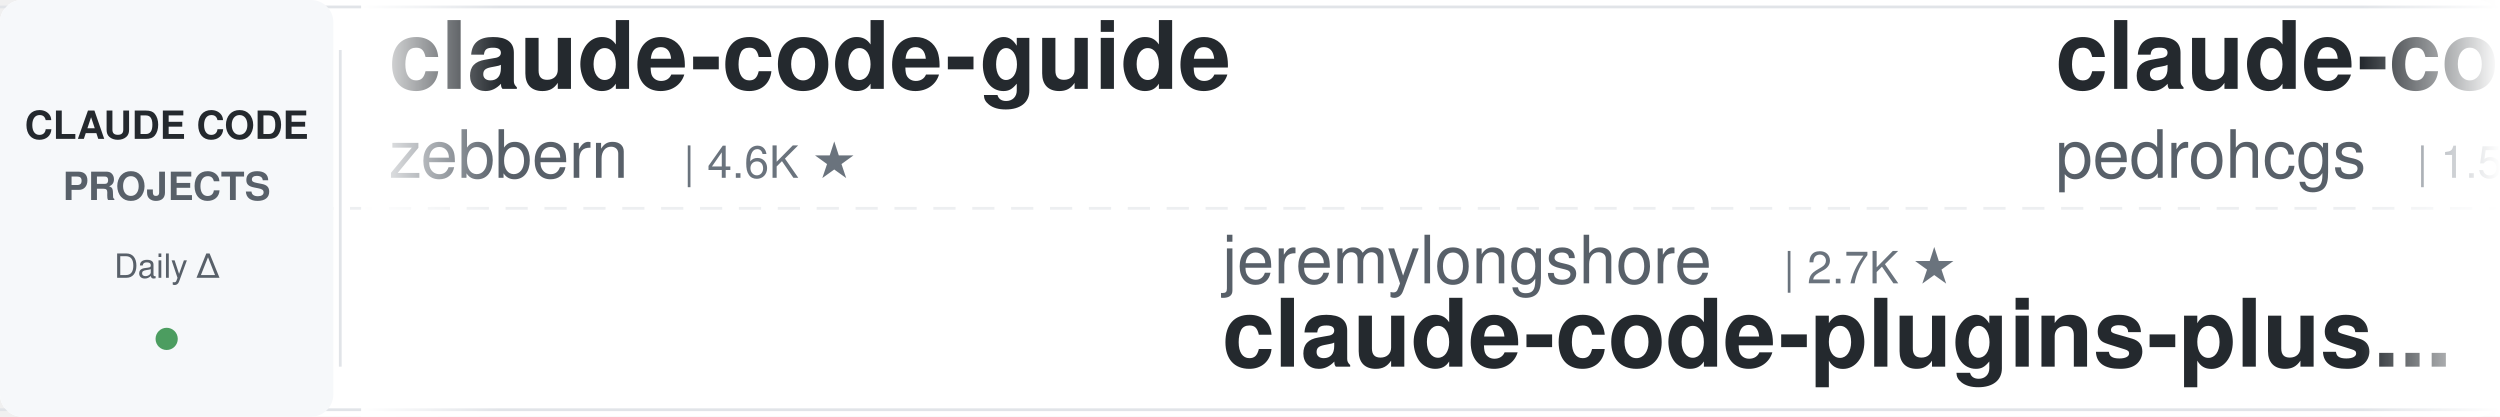
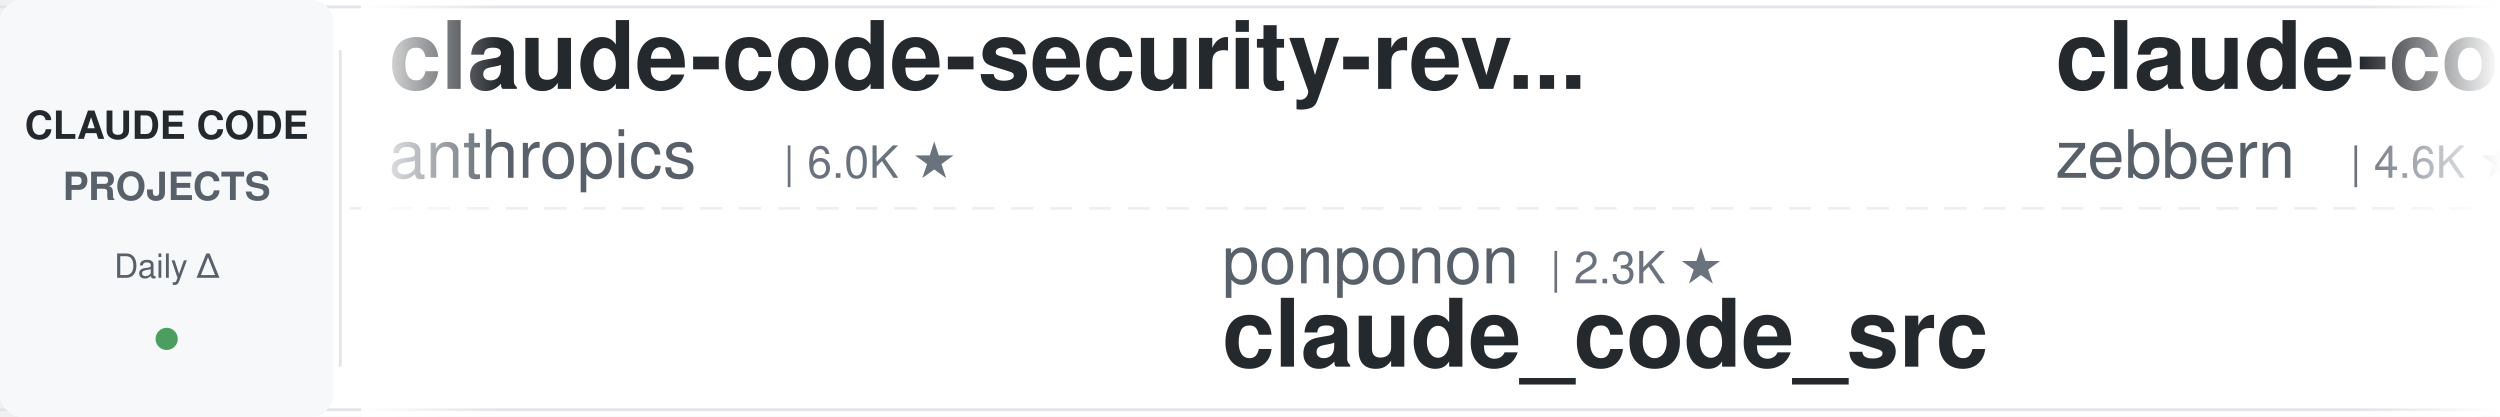
<svg xmlns="http://www.w3.org/2000/svg" width="900" height="150">
  <defs>
    <linearGradient id="leftFade" x1="0%" y1="0%" x2="100%" y2="0%">
      <stop offset="0%" style="stop-color:#ffffff;stop-opacity:1" />
      <stop offset="100%" style="stop-color:#ffffff;stop-opacity:0" />
    </linearGradient>
    <linearGradient id="rightFade" x1="0%" y1="0%" x2="100%" y2="0%">
      <stop offset="0%" style="stop-color:#ffffff;stop-opacity:0" />
      <stop offset="100%" style="stop-color:#ffffff;stop-opacity:1" />
    </linearGradient>
  </defs>
  <rect width="900" height="150" fill="#ffffff" rx="8" />
  <rect x="0" y="2" width="900" height="1" fill="#e1e4e8" />
  <rect x="0" y="147" width="900" height="1" fill="#e1e4e8" />
  <line x1="0" y1="75" x2="900" y2="75" stroke="#e1e4e8" stroke-width="1" stroke-dasharray="8 6" opacity="0.6" />
  <rect x="0" y="0" width="120" height="150" fill="#f6f8fa" rx="8" />
  <text x="60" y="50" font-family="-apple-system, BlinkMacSystemFont, 'Segoe UI', Helvetica, Arial, sans-serif" font-size="14" font-weight="600" fill="#24292e" text-anchor="middle">CLAUDE CODE</text>
  <text x="60" y="72" font-family="-apple-system, BlinkMacSystemFont, 'Segoe UI', Helvetica, Arial, sans-serif" font-size="14" font-weight="600" fill="#586069" text-anchor="middle">PROJECTS</text>
  <text x="60" y="100" font-family="-apple-system, BlinkMacSystemFont, 'Segoe UI', Helvetica, Arial, sans-serif" font-size="12" font-weight="500" fill="#586069" text-anchor="middle">Daily Δ</text>
  <circle cx="60" cy="122" r="4" fill="#22863a" opacity="0.8" />
  <rect x="122" y="18" width="1" height="114" fill="#e1e4e8" />
  <clipPath id="tickerClip">
    <rect x="130" y="0" width="770" height="150" />
  </clipPath>
  <g clip-path="url(#tickerClip)">
    <g id="tickerItems">
      <animateTransform attributeName="transform" attributeType="XML" type="translate" from="0 0" to="-3000 0" dur="54s" repeatCount="indefinite" />
      <g transform="translate(0, 0)">
+         <text x="140" y="32" font-family="-apple-system, BlinkMacSystemFont, 'Segoe UI', Helvetica, Arial, sans-serif" font-size="34" font-weight="600" fill="#24292e">claude-code-security-rev...</text>
+         <text x="140" y="64" font-family="-apple-system, BlinkMacSystemFont, 'Segoe UI', Helvetica, Arial, sans-serif" font-size="24" font-weight="400" fill="#586069">anthropics</text>
+         <text x="282" y="64" font-family="-apple-system, BlinkMacSystemFont, 'Segoe UI', Helvetica, Arial, sans-serif" font-size="16" font-weight="500" fill="#6a737d">| 6.0K ★</text>
+       </g>
+       <g transform="translate(300, 0)">
+         <text x="140" y="102" font-family="-apple-system, BlinkMacSystemFont, 'Segoe UI', Helvetica, Arial, sans-serif" font-size="24" font-weight="400" fill="#586069">ponponon</text>
+         <text x="258" y="102" font-family="-apple-system, BlinkMacSystemFont, 'Segoe UI', Helvetica, Arial, sans-serif" font-size="16" font-weight="500" fill="#6a737d">| 2.3K ★</text>
+         <text x="140" y="132" font-family="-apple-system, BlinkMacSystemFont, 'Segoe UI', Helvetica, Arial, sans-serif" font-size="34" font-weight="600" fill="#24292e">claude_code_src</text>
+       </g>
+       <g transform="translate(600, 0)">
        <text x="140" y="32" font-family="-apple-system, BlinkMacSystemFont, 'Segoe UI', Helvetica, Arial, sans-serif" font-size="34" font-weight="600" fill="#24292e">claude-code-guide</text>
        <text x="140" y="64" font-family="-apple-system, BlinkMacSystemFont, 'Segoe UI', Helvetica, Arial, sans-serif" font-size="24" font-weight="400" fill="#586069">zebbern</text>
        <text x="246" y="64" font-family="-apple-system, BlinkMacSystemFont, 'Segoe UI', Helvetica, Arial, sans-serif" font-size="16" font-weight="500" fill="#6a737d">| 4.6K ★</text>
      </g>
-       <g transform="translate(300, 0)">
-         <text x="140" y="102" font-family="-apple-system, BlinkMacSystemFont, 'Segoe UI', Helvetica, Arial, sans-serif" font-size="24" font-weight="400" fill="#586069">jeremylongshore</text>
-         <text x="342" y="102" font-family="-apple-system, BlinkMacSystemFont, 'Segoe UI', Helvetica, Arial, sans-serif" font-size="16" font-weight="500" fill="#6a737d">| 2.7K ★</text>
-         <text x="140" y="132" font-family="-apple-system, BlinkMacSystemFont, 'Segoe UI', Helvetica, Arial, sans-serif" font-size="34" font-weight="600" fill="#24292e">claude-code-plugins-plus...</text>
-       </g>
-       <g transform="translate(600, 0)">
-         <text x="140" y="32" font-family="-apple-system, BlinkMacSystemFont, 'Segoe UI', Helvetica, Arial, sans-serif" font-size="34" font-weight="600" fill="#24292e">claude-code-my-workflow</text>
-         <text x="140" y="64" font-family="-apple-system, BlinkMacSystemFont, 'Segoe UI', Helvetica, Arial, sans-serif" font-size="24" font-weight="400" fill="#586069">pedrohcgs</text>
-         <text x="270" y="64" font-family="-apple-system, BlinkMacSystemFont, 'Segoe UI', Helvetica, Arial, sans-serif" font-size="16" font-weight="500" fill="#6a737d">| 1.5K ★</text>
-       </g>
      <g transform="translate(900, 0)">
-         <text x="140" y="102" font-family="-apple-system, BlinkMacSystemFont, 'Segoe UI', Helvetica, Arial, sans-serif" font-size="24" font-weight="400" fill="#586069">Yuyz0112</text>
-         <text x="258" y="102" font-family="-apple-system, BlinkMacSystemFont, 'Segoe UI', Helvetica, Arial, sans-serif" font-size="16" font-weight="500" fill="#6a737d">| 2.4K ★</text>
-         <text x="140" y="132" font-family="-apple-system, BlinkMacSystemFont, 'Segoe UI', Helvetica, Arial, sans-serif" font-size="34" font-weight="600" fill="#24292e">claude-code-reverse</text>
+         <text x="140" y="102" font-family="-apple-system, BlinkMacSystemFont, 'Segoe UI', Helvetica, Arial, sans-serif" font-size="24" font-weight="400" fill="#586069">Donchitos</text>
+         <text x="270" y="102" font-family="-apple-system, BlinkMacSystemFont, 'Segoe UI', Helvetica, Arial, sans-serif" font-size="16" font-weight="500" fill="#6a737d">| 24.5K ★</text>
+         <text x="140" y="132" font-family="-apple-system, BlinkMacSystemFont, 'Segoe UI', Helvetica, Arial, sans-serif" font-size="34" font-weight="600" fill="#24292e">Claude-Code-Game-Studios</text>
      </g>
      <g transform="translate(1200, 0)">
-         <text x="140" y="32" font-family="-apple-system, BlinkMacSystemFont, 'Segoe UI', Helvetica, Arial, sans-serif" font-size="34" font-weight="600" fill="#24292e">claude-code-infrastructu...</text>
-         <text x="140" y="64" font-family="-apple-system, BlinkMacSystemFont, 'Segoe UI', Helvetica, Arial, sans-serif" font-size="24" font-weight="400" fill="#586069">diet103</text>
-         <text x="246" y="64" font-family="-apple-system, BlinkMacSystemFont, 'Segoe UI', Helvetica, Arial, sans-serif" font-size="16" font-weight="500" fill="#6a737d">| 10.0K ★</text>
+         <text x="140" y="32" font-family="-apple-system, BlinkMacSystemFont, 'Segoe UI', Helvetica, Arial, sans-serif" font-size="34" font-weight="600" fill="#24292e">claude-code-best-practic...</text>
+         <text x="140" y="64" font-family="-apple-system, BlinkMacSystemFont, 'Segoe UI', Helvetica, Arial, sans-serif" font-size="24" font-weight="400" fill="#586069">shanraisshan</text>
+         <text x="306" y="64" font-family="-apple-system, BlinkMacSystemFont, 'Segoe UI', Helvetica, Arial, sans-serif" font-size="16" font-weight="500" fill="#6a737d">| 65.0K ★</text>
      </g>
      <g transform="translate(1500, 0)">
-         <text x="140" y="102" font-family="-apple-system, BlinkMacSystemFont, 'Segoe UI', Helvetica, Arial, sans-serif" font-size="24" font-weight="400" fill="#586069">fuergaosi233</text>
-         <text x="306" y="102" font-family="-apple-system, BlinkMacSystemFont, 'Segoe UI', Helvetica, Arial, sans-serif" font-size="16" font-weight="500" fill="#6a737d">| 2.8K ★</text>
-         <text x="140" y="132" font-family="-apple-system, BlinkMacSystemFont, 'Segoe UI', Helvetica, Arial, sans-serif" font-size="34" font-weight="600" fill="#24292e">claude-code-proxy</text>
+         <text x="140" y="102" font-family="-apple-system, BlinkMacSystemFont, 'Segoe UI', Helvetica, Arial, sans-serif" font-size="24" font-weight="400" fill="#586069">WorldFlowAI</text>
+         <text x="294" y="102" font-family="-apple-system, BlinkMacSystemFont, 'Segoe UI', Helvetica, Arial, sans-serif" font-size="16" font-weight="500" fill="#6a737d">| 1.7K ★</text>
+         <text x="140" y="132" font-family="-apple-system, BlinkMacSystemFont, 'Segoe UI', Helvetica, Arial, sans-serif" font-size="34" font-weight="600" fill="#24292e">everything-claude-code</text>
      </g>
      <g transform="translate(1800, 0)">
-         <text x="140" y="32" font-family="-apple-system, BlinkMacSystemFont, 'Segoe UI', Helvetica, Arial, sans-serif" font-size="34" font-weight="600" fill="#24292e">claude-code-system-promp...</text>
-         <text x="140" y="64" font-family="-apple-system, BlinkMacSystemFont, 'Segoe UI', Helvetica, Arial, sans-serif" font-size="24" font-weight="400" fill="#586069">Piebald-AI</text>
-         <text x="282" y="64" font-family="-apple-system, BlinkMacSystemFont, 'Segoe UI', Helvetica, Arial, sans-serif" font-size="16" font-weight="500" fill="#6a737d">| 12.4K ★</text>
+         <text x="140" y="32" font-family="-apple-system, BlinkMacSystemFont, 'Segoe UI', Helvetica, Arial, sans-serif" font-size="34" font-weight="600" fill="#24292e">claude-code-base-action</text>
+         <text x="140" y="64" font-family="-apple-system, BlinkMacSystemFont, 'Segoe UI', Helvetica, Arial, sans-serif" font-size="24" font-weight="400" fill="#586069">anthropics</text>
+         <text x="282" y="64" font-family="-apple-system, BlinkMacSystemFont, 'Segoe UI', Helvetica, Arial, sans-serif" font-size="16" font-weight="500" fill="#6a737d">| 956 ★</text>
      </g>
      <g transform="translate(2100, 0)">
-         <text x="140" y="102" font-family="-apple-system, BlinkMacSystemFont, 'Segoe UI', Helvetica, Arial, sans-serif" font-size="24" font-weight="400" fill="#586069">feiskyer</text>
-         <text x="258" y="102" font-family="-apple-system, BlinkMacSystemFont, 'Segoe UI', Helvetica, Arial, sans-serif" font-size="16" font-weight="500" fill="#6a737d">| 1.6K ★</text>
-         <text x="140" y="132" font-family="-apple-system, BlinkMacSystemFont, 'Segoe UI', Helvetica, Arial, sans-serif" font-size="34" font-weight="600" fill="#24292e">claude-code-settings</text>
+         <text x="140" y="102" font-family="-apple-system, BlinkMacSystemFont, 'Segoe UI', Helvetica, Arial, sans-serif" font-size="24" font-weight="400" fill="#586069">simonw</text>
+         <text x="234" y="102" font-family="-apple-system, BlinkMacSystemFont, 'Segoe UI', Helvetica, Arial, sans-serif" font-size="16" font-weight="500" fill="#6a737d">| 1.7K ★</text>
+         <text x="140" y="132" font-family="-apple-system, BlinkMacSystemFont, 'Segoe UI', Helvetica, Arial, sans-serif" font-size="34" font-weight="600" fill="#24292e">claude-code-transcripts</text>
      </g>
      <g transform="translate(2400, 0)">
-         <text x="140" y="32" font-family="-apple-system, BlinkMacSystemFont, 'Segoe UI', Helvetica, Arial, sans-serif" font-size="34" font-weight="600" fill="#24292e">awesome-claude-code</text>
-         <text x="140" y="64" font-family="-apple-system, BlinkMacSystemFont, 'Segoe UI', Helvetica, Arial, sans-serif" font-size="24" font-weight="400" fill="#586069">jqueryscript</text>
-         <text x="306" y="64" font-family="-apple-system, BlinkMacSystemFont, 'Segoe UI', Helvetica, Arial, sans-serif" font-size="16" font-weight="500" fill="#6a737d">| 503 ★</text>
+         <text x="140" y="32" font-family="-apple-system, BlinkMacSystemFont, 'Segoe UI', Helvetica, Arial, sans-serif" font-size="34" font-weight="600" fill="#24292e">claude-code-source</text>
+         <text x="140" y="64" font-family="-apple-system, BlinkMacSystemFont, 'Segoe UI', Helvetica, Arial, sans-serif" font-size="24" font-weight="400" fill="#586069">AprilNEA</text>
+         <text x="258" y="64" font-family="-apple-system, BlinkMacSystemFont, 'Segoe UI', Helvetica, Arial, sans-serif" font-size="16" font-weight="500" fill="#6a737d">| 391 ★</text>
      </g>
      <g transform="translate(2700, 0)">
-         <text x="140" y="102" font-family="-apple-system, BlinkMacSystemFont, 'Segoe UI', Helvetica, Arial, sans-serif" font-size="24" font-weight="400" fill="#586069">Cranot</text>
-         <text x="234" y="102" font-family="-apple-system, BlinkMacSystemFont, 'Segoe UI', Helvetica, Arial, sans-serif" font-size="16" font-weight="500" fill="#6a737d">| 2.9K ★</text>
-         <text x="140" y="132" font-family="-apple-system, BlinkMacSystemFont, 'Segoe UI', Helvetica, Arial, sans-serif" font-size="34" font-weight="600" fill="#24292e">claude-code-guide</text>
+         <text x="140" y="102" font-family="-apple-system, BlinkMacSystemFont, 'Segoe UI', Helvetica, Arial, sans-serif" font-size="24" font-weight="400" fill="#586069">VoltAgent</text>
+         <text x="270" y="102" font-family="-apple-system, BlinkMacSystemFont, 'Segoe UI', Helvetica, Arial, sans-serif" font-size="16" font-weight="500" fill="#6a737d">| 24.6K ★</text>
+         <text x="140" y="132" font-family="-apple-system, BlinkMacSystemFont, 'Segoe UI', Helvetica, Arial, sans-serif" font-size="34" font-weight="600" fill="#24292e">awesome-claude-code-suba...</text>
      </g>
      <g transform="translate(3000, 0)">
+         <text x="140" y="32" font-family="-apple-system, BlinkMacSystemFont, 'Segoe UI', Helvetica, Arial, sans-serif" font-size="34" font-weight="600" fill="#24292e">claude-code-security-rev...</text>
+         <text x="140" y="64" font-family="-apple-system, BlinkMacSystemFont, 'Segoe UI', Helvetica, Arial, sans-serif" font-size="24" font-weight="400" fill="#586069">anthropics</text>
+         <text x="282" y="64" font-family="-apple-system, BlinkMacSystemFont, 'Segoe UI', Helvetica, Arial, sans-serif" font-size="16" font-weight="500" fill="#6a737d">| 6.0K ★</text>
+       </g>
+       <g transform="translate(3300, 0)">
+         <text x="140" y="102" font-family="-apple-system, BlinkMacSystemFont, 'Segoe UI', Helvetica, Arial, sans-serif" font-size="24" font-weight="400" fill="#586069">ponponon</text>
+         <text x="258" y="102" font-family="-apple-system, BlinkMacSystemFont, 'Segoe UI', Helvetica, Arial, sans-serif" font-size="16" font-weight="500" fill="#6a737d">| 2.3K ★</text>
+         <text x="140" y="132" font-family="-apple-system, BlinkMacSystemFont, 'Segoe UI', Helvetica, Arial, sans-serif" font-size="34" font-weight="600" fill="#24292e">claude_code_src</text>
+       </g>
+       <g transform="translate(3600, 0)">
        <text x="140" y="32" font-family="-apple-system, BlinkMacSystemFont, 'Segoe UI', Helvetica, Arial, sans-serif" font-size="34" font-weight="600" fill="#24292e">claude-code-guide</text>
        <text x="140" y="64" font-family="-apple-system, BlinkMacSystemFont, 'Segoe UI', Helvetica, Arial, sans-serif" font-size="24" font-weight="400" fill="#586069">zebbern</text>
        <text x="246" y="64" font-family="-apple-system, BlinkMacSystemFont, 'Segoe UI', Helvetica, Arial, sans-serif" font-size="16" font-weight="500" fill="#6a737d">| 4.6K ★</text>
      </g>
-       <g transform="translate(3300, 0)">
-         <text x="140" y="102" font-family="-apple-system, BlinkMacSystemFont, 'Segoe UI', Helvetica, Arial, sans-serif" font-size="24" font-weight="400" fill="#586069">jeremylongshore</text>
-         <text x="342" y="102" font-family="-apple-system, BlinkMacSystemFont, 'Segoe UI', Helvetica, Arial, sans-serif" font-size="16" font-weight="500" fill="#6a737d">| 2.7K ★</text>
-         <text x="140" y="132" font-family="-apple-system, BlinkMacSystemFont, 'Segoe UI', Helvetica, Arial, sans-serif" font-size="34" font-weight="600" fill="#24292e">claude-code-plugins-plus...</text>
-       </g>
-       <g transform="translate(3600, 0)">
-         <text x="140" y="32" font-family="-apple-system, BlinkMacSystemFont, 'Segoe UI', Helvetica, Arial, sans-serif" font-size="34" font-weight="600" fill="#24292e">claude-code-my-workflow</text>
-         <text x="140" y="64" font-family="-apple-system, BlinkMacSystemFont, 'Segoe UI', Helvetica, Arial, sans-serif" font-size="24" font-weight="400" fill="#586069">pedrohcgs</text>
-         <text x="270" y="64" font-family="-apple-system, BlinkMacSystemFont, 'Segoe UI', Helvetica, Arial, sans-serif" font-size="16" font-weight="500" fill="#6a737d">| 1.5K ★</text>
-       </g>
      <g transform="translate(3900, 0)">
-         <text x="140" y="102" font-family="-apple-system, BlinkMacSystemFont, 'Segoe UI', Helvetica, Arial, sans-serif" font-size="24" font-weight="400" fill="#586069">Yuyz0112</text>
-         <text x="258" y="102" font-family="-apple-system, BlinkMacSystemFont, 'Segoe UI', Helvetica, Arial, sans-serif" font-size="16" font-weight="500" fill="#6a737d">| 2.4K ★</text>
-         <text x="140" y="132" font-family="-apple-system, BlinkMacSystemFont, 'Segoe UI', Helvetica, Arial, sans-serif" font-size="34" font-weight="600" fill="#24292e">claude-code-reverse</text>
+         <text x="140" y="102" font-family="-apple-system, BlinkMacSystemFont, 'Segoe UI', Helvetica, Arial, sans-serif" font-size="24" font-weight="400" fill="#586069">Donchitos</text>
+         <text x="270" y="102" font-family="-apple-system, BlinkMacSystemFont, 'Segoe UI', Helvetica, Arial, sans-serif" font-size="16" font-weight="500" fill="#6a737d">| 24.5K ★</text>
+         <text x="140" y="132" font-family="-apple-system, BlinkMacSystemFont, 'Segoe UI', Helvetica, Arial, sans-serif" font-size="34" font-weight="600" fill="#24292e">Claude-Code-Game-Studios</text>
      </g>
    </g>
  </g>
  <rect x="130" y="0" width="50" height="150" fill="url(#leftFade)" />
  <rect x="850" y="0" width="50" height="150" fill="url(#rightFade)" />
</svg>
